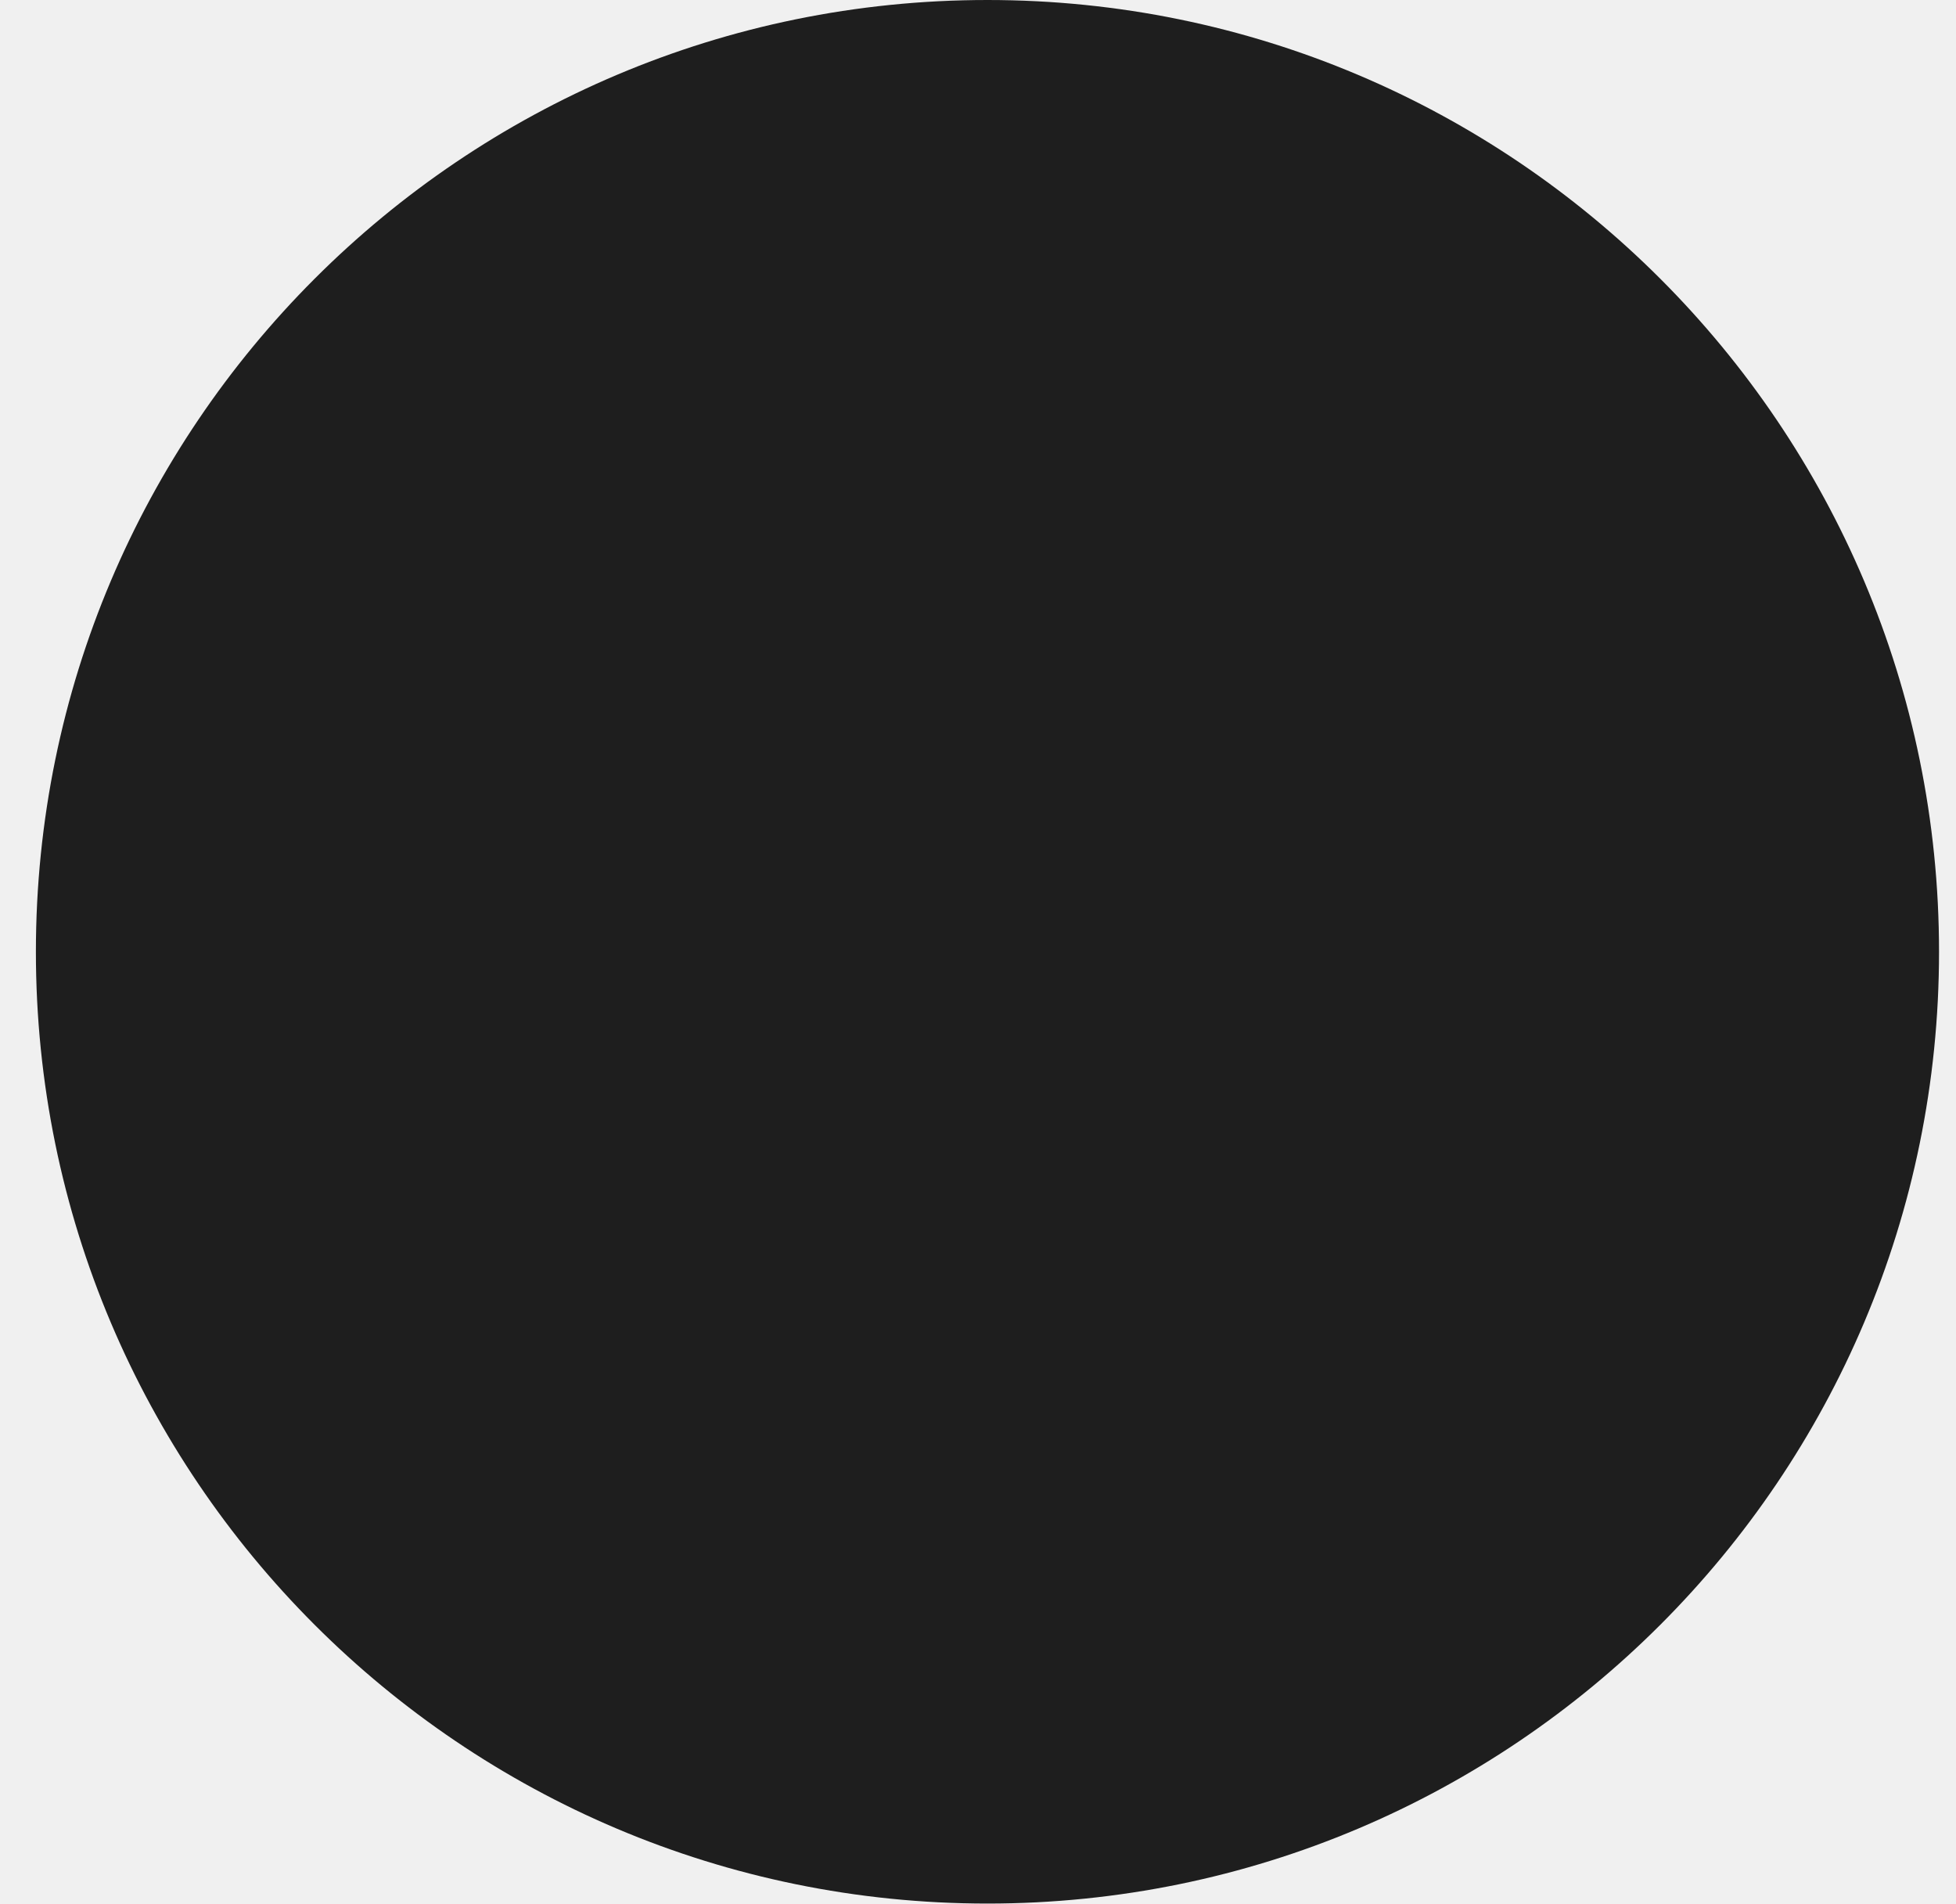
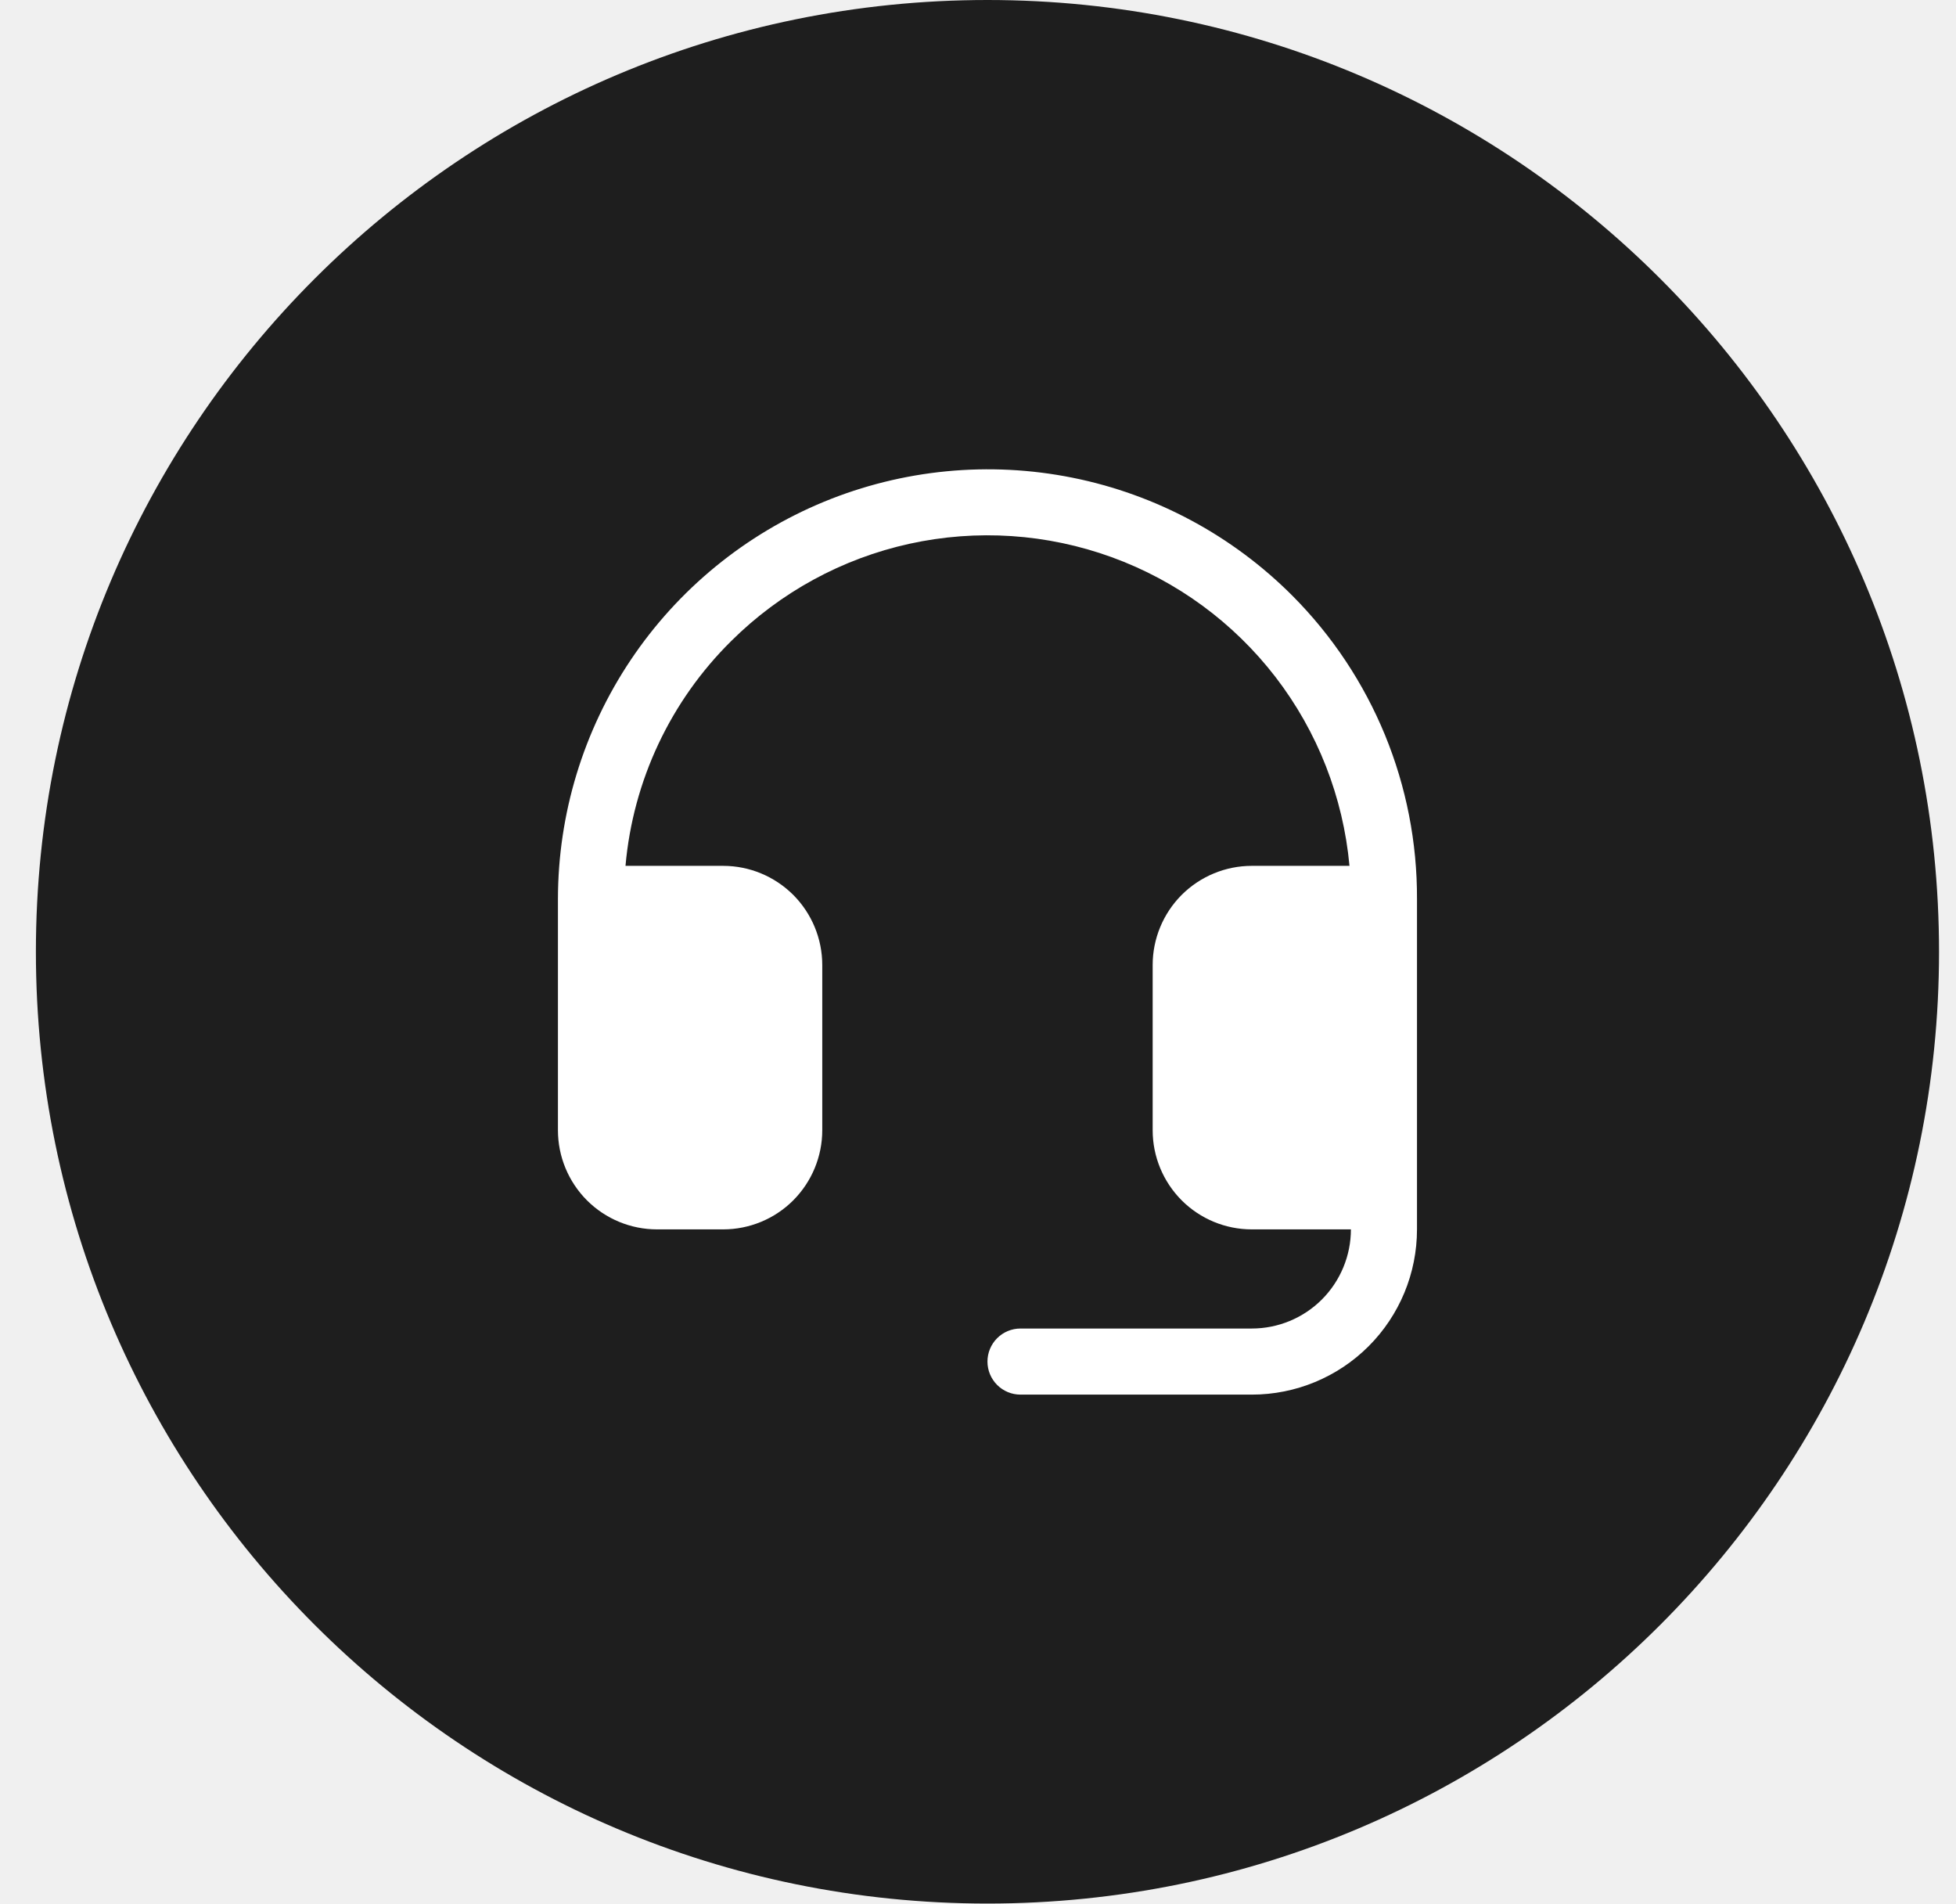
<svg xmlns="http://www.w3.org/2000/svg" width="37" height="36" viewBox="0 0 37 36" fill="none">
  <rect x="0.679" width="36" height="36" rx="18" fill="#1E1E1E" />
+   <path d="M26.804 17V23.25C26.804 24.079 26.475 24.874 25.889 25.46C25.303 26.046 24.508 26.375 23.679 26.375H19.304C19.138 26.375 18.979 26.309 18.862 26.192C18.745 26.075 18.679 25.916 18.679 25.75C18.679 25.584 18.745 25.425 18.862 25.308C18.979 25.191 19.138 25.125 19.304 25.125H23.679C24.176 25.125 24.653 24.928 25.005 24.576C25.356 24.224 25.554 23.747 25.554 23.25H23.679C23.182 23.25 22.705 23.053 22.353 22.701C22.002 22.349 21.804 21.872 21.804 21.375V18.25C21.804 17.753 22.002 17.276 22.353 16.924C22.705 16.573 23.182 16.375 23.679 16.375H25.527C25.408 15.076 24.923 13.837 24.127 12.803C23.331 11.77 22.257 10.984 21.031 10.538C19.805 10.092 18.477 10.004 17.203 10.284C15.929 10.564 14.761 11.201 13.835 12.12C12.684 13.256 11.974 14.764 11.832 16.375H13.679C14.176 16.375 14.653 16.573 15.005 16.924C15.356 17.276 15.554 17.753 15.554 18.25V21.375C15.554 21.872 15.356 22.349 15.005 22.701C14.653 23.053 14.176 23.25 13.679 23.25H12.429C11.932 23.25 11.455 23.053 11.103 22.701C10.752 22.349 10.554 21.872 10.554 21.375V17C10.556 15.391 11.035 13.818 11.931 12.481C12.827 11.144 14.099 10.103 15.587 9.489C17.075 8.876 18.712 8.718 20.29 9.035C21.868 9.352 23.316 10.13 24.452 11.271C25.201 12.024 25.795 12.918 26.199 13.901C26.602 14.884 26.808 15.937 26.804 17Z" fill="white" />
</svg>
